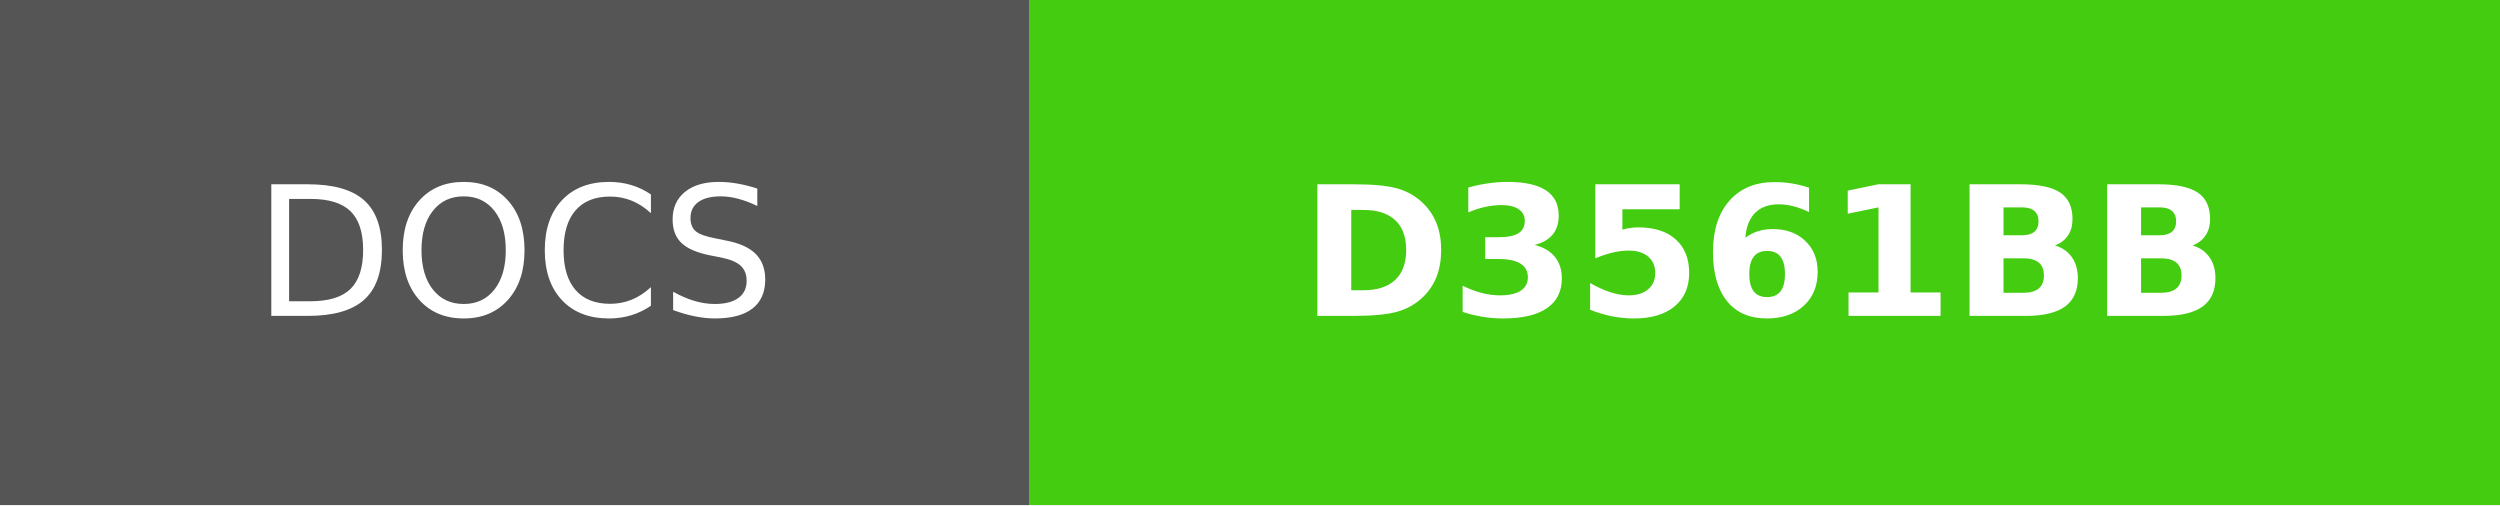
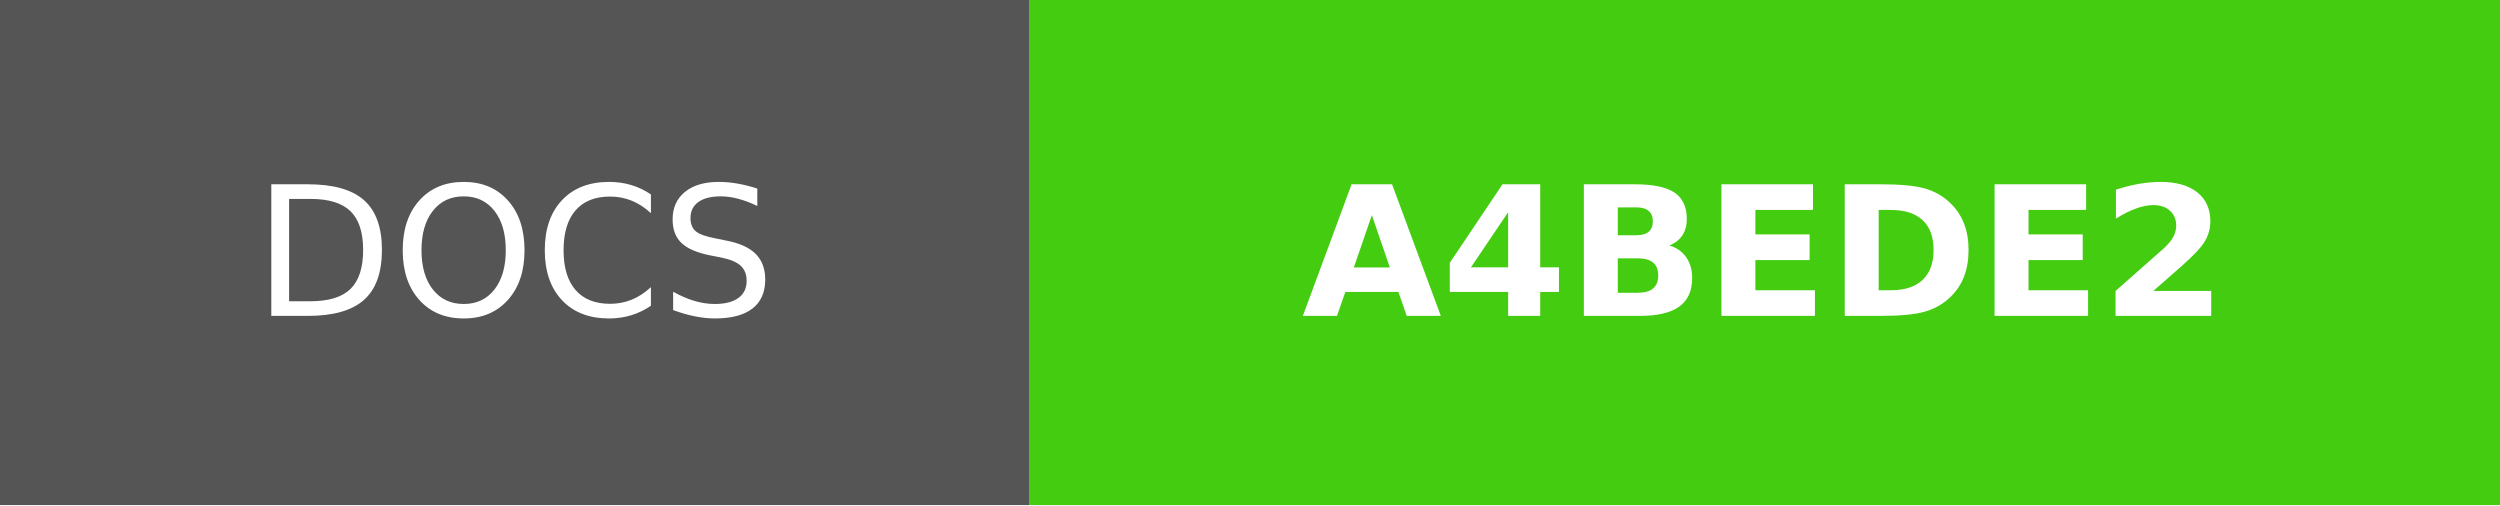
- <svg xmlns="http://www.w3.org/2000/svg" width="138.5" height="28" role="img" aria-label="DOCS: D3561BB">
+ <svg xmlns="http://www.w3.org/2000/svg" width="138.5" height="28" role="img" aria-label="DOCS: A4BEDE2">
  <g shape-rendering="crispEdges">
    <rect width="57" height="28" fill="#555" />
    <rect x="57" width="81.5" height="28" fill="#4c1" />
  </g>
  <g fill="#fff" text-anchor="middle" font-family="Verdana,Geneva,DejaVu Sans,sans-serif" text-rendering="geometricPrecision" font-size="100">
    <text fill="#fff" x="285" y="175" transform="scale(.1)" textLength="330">DOCS</text>
-     <text fill="#fff" x="977.5" y="175" font-weight="bold" transform="scale(.1)" textLength="575">D3561BB</text>
+     <text fill="#fff" x="977.5" y="175" font-weight="bold" transform="scale(.1)" textLength="575">A4BEDE2</text>
  </g>
</svg>
